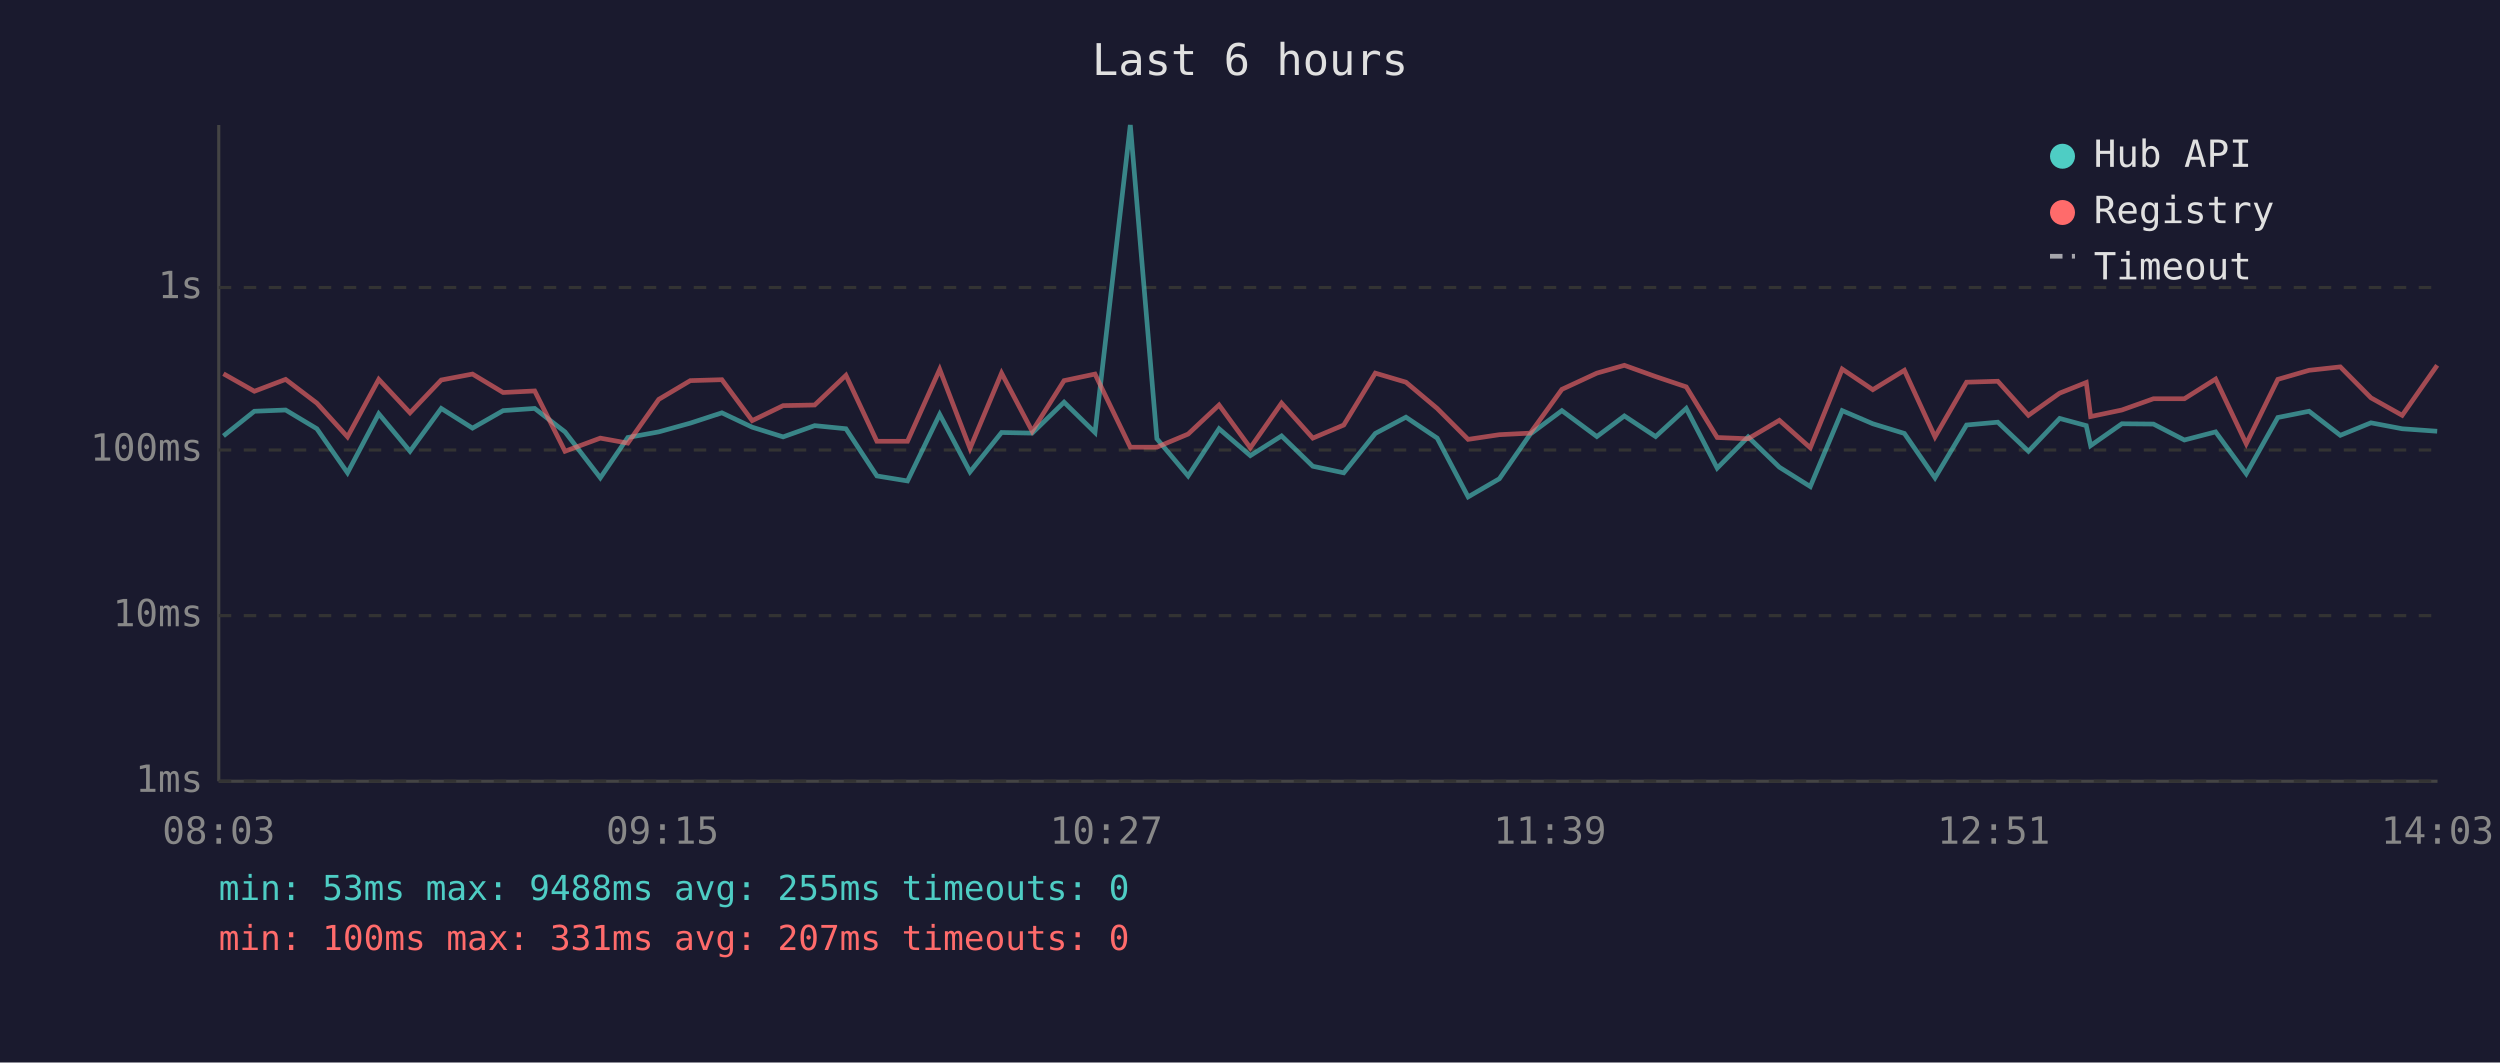
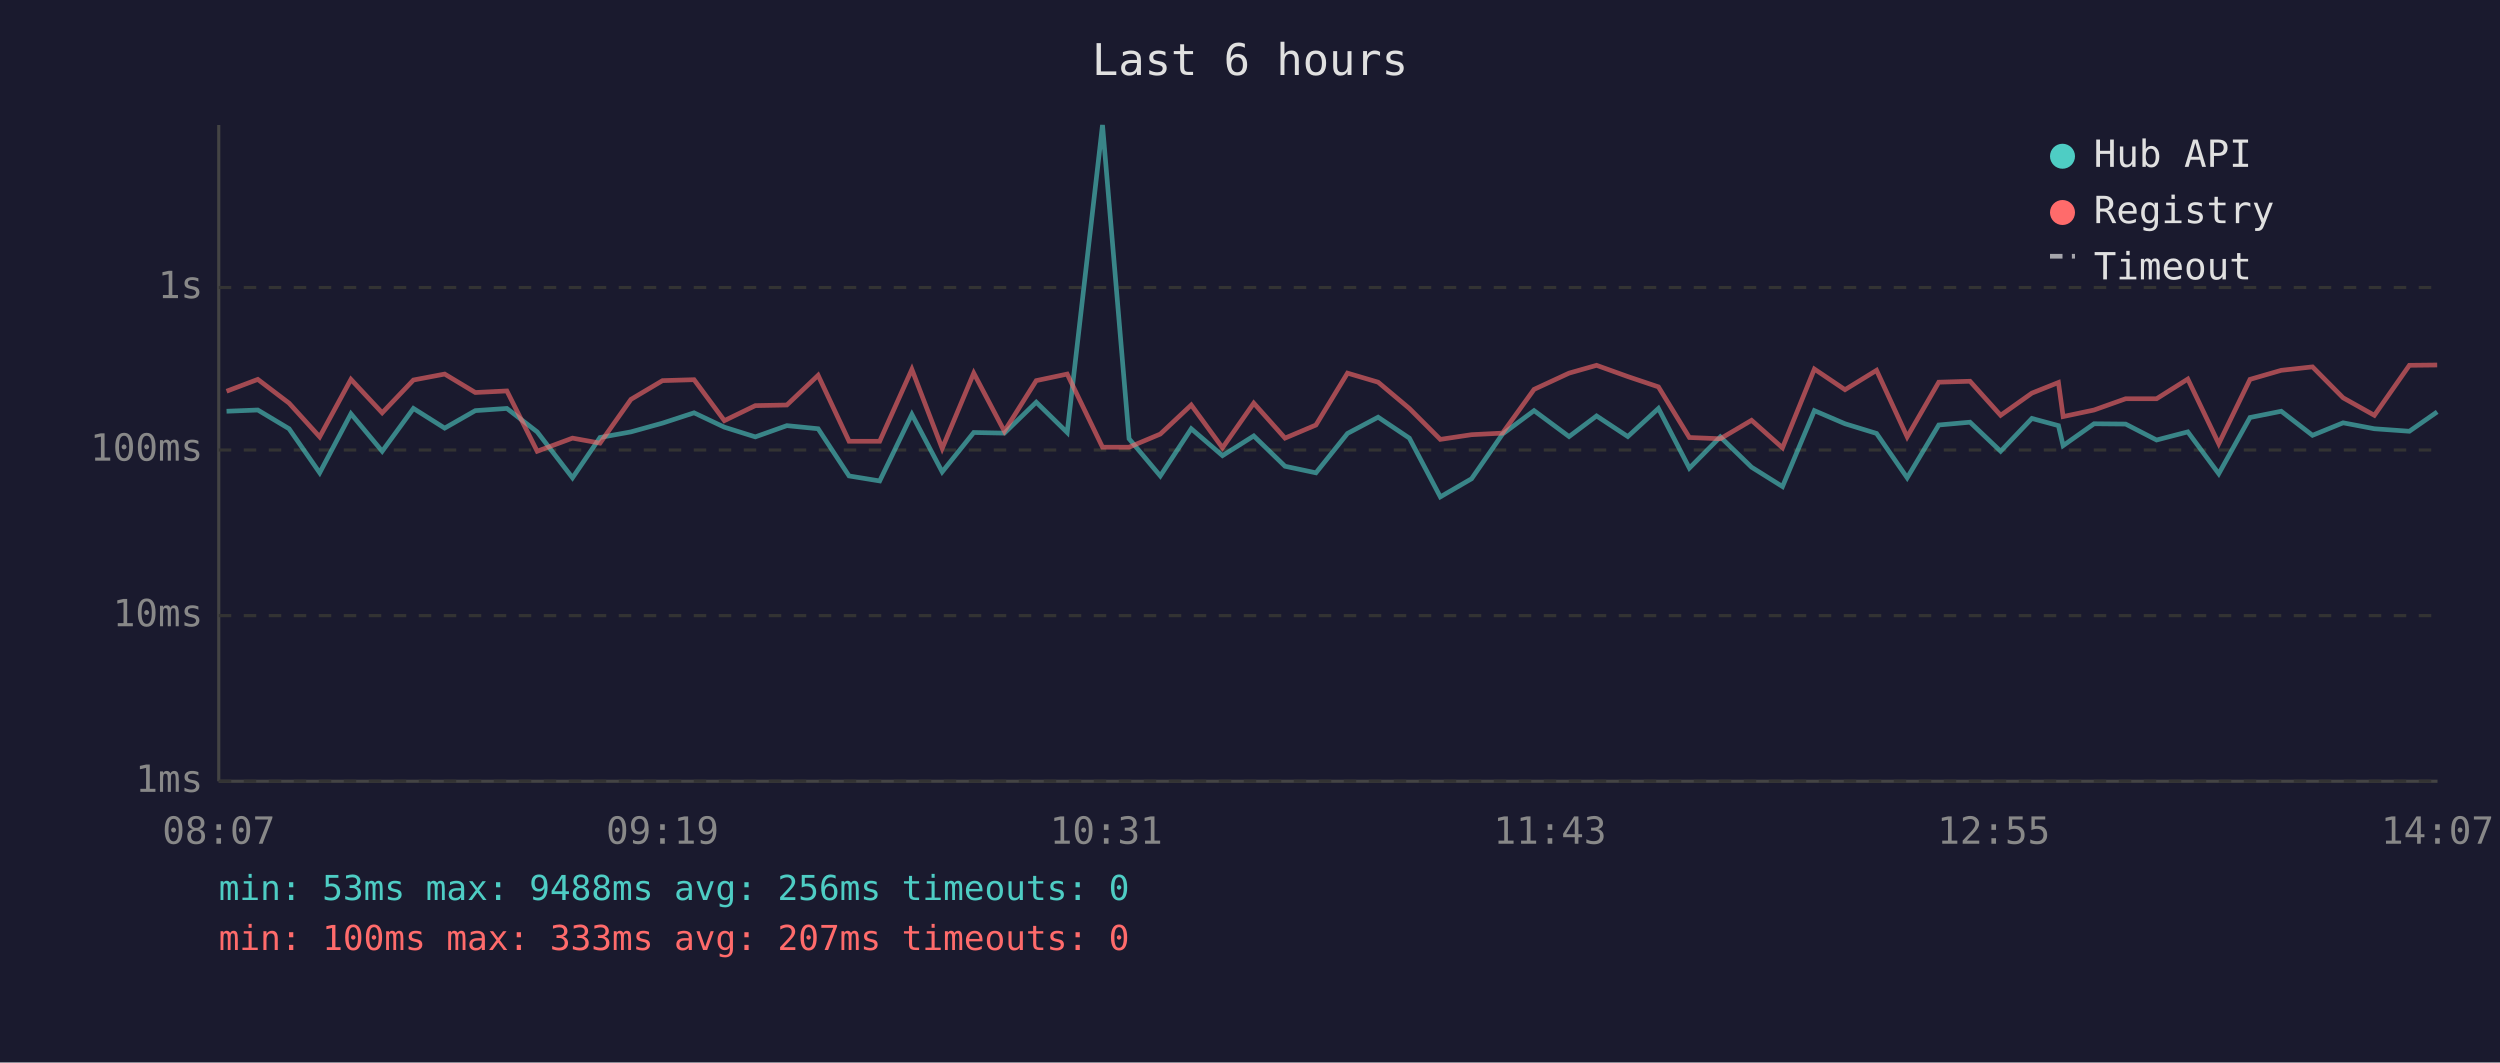
<svg xmlns="http://www.w3.org/2000/svg" viewBox="0 0 800 340" font-family="monospace" font-size="12">
  <rect width="800" height="340" fill="#1a1a2e" />
  <text x="400" y="24" fill="#e0e0e0" font-size="14" text-anchor="middle">Last 6 hours</text>
  <line x1="70" y1="40" x2="70" y2="250" stroke="#444" stroke-width="1" />
  <line x1="70" y1="250" x2="780" y2="250" stroke="#444" stroke-width="1" />
  <line x1="70" y1="250" x2="780" y2="250" stroke="#333" stroke-width="1" stroke-dasharray="4" />
  <text x="65" y="250" fill="#888" text-anchor="end" dominant-baseline="middle">1ms</text>
  <line x1="70" y1="197" x2="780" y2="197" stroke="#333" stroke-width="1" stroke-dasharray="4" />
  <text x="65" y="197" fill="#888" text-anchor="end" dominant-baseline="middle">10ms</text>
  <line x1="70" y1="144" x2="780" y2="144" stroke="#333" stroke-width="1" stroke-dasharray="4" />
  <text x="65" y="144" fill="#888" text-anchor="end" dominant-baseline="middle">100ms</text>
  <line x1="70" y1="92" x2="780" y2="92" stroke="#333" stroke-width="1" stroke-dasharray="4" />
  <text x="65" y="92" fill="#888" text-anchor="end" dominant-baseline="middle">1s</text>
-   <text x="70" y="270" fill="#888" text-anchor="middle">08:03</text>
-   <text x="212" y="270" fill="#888" text-anchor="middle">09:15</text>
-   <text x="354" y="270" fill="#888" text-anchor="middle">10:27</text>
-   <text x="496" y="270" fill="#888" text-anchor="middle">11:39</text>
-   <text x="638" y="270" fill="#888" text-anchor="middle">12:51</text>
-   <text x="780" y="270" fill="#888" text-anchor="middle">14:03</text>
-   <polyline points="71.5,139.5 81.4,131.6 91.4,131.2 101.4,137.2 111.2,151.3 121.2,132.4 131.2,144.4 141.2,130.7 151.2,137.0 161.0,131.4 171.1,130.7 180.8,138.2 192.1,152.9 200.9,140.0 210.8,138.2 220.9,135.4 231.0,132.1 240.7,136.7 250.6,139.8 260.7,136.2 270.7,137.2 280.6,152.3 290.4,153.9 300.7,132.6 310.4,151.0 320.5,138.4 330.3,138.6 340.5,128.7 350.4,138.4 361.7,40.0 370.2,140.4 380.2,152.3 390.1,137.2 400.1,145.8 410.1,139.5 420.1,149.2 430.0,151.3 440.1,138.7 449.9,133.5 459.9,140.2 469.8,159.0 479.8,153.2 489.7,138.9 499.8,131.4 511.0,139.7 519.8,133.1 529.8,139.7 539.6,130.7 549.5,149.8 559.4,139.8 569.4,149.5 579.3,155.7 589.5,131.4 599.3,135.6 609.4,138.7 619.2,152.9 629.3,136.0 639.3,135.1 649.1,144.4 659.1,133.9 667.6,136.2 669.0,142.6 679.0,135.6 689.1,135.7 699.0,140.8 709.0,138.2 718.8,151.6 728.9,133.6 738.9,131.6 748.9,139.3 758.7,135.3 768.7,137.2 779.9,138.0" fill="none" stroke="#4ecdc4" stroke-width="1.5" opacity="0.6" />
-   <polyline points="71.5,119.6 81.4,125.2 91.4,121.4 101.4,129.0 111.2,139.8 121.2,121.4 131.2,132.1 141.2,121.6 151.2,119.7 161.0,125.6 171.1,125.1 180.8,144.4 192.1,140.2 200.9,141.8 210.8,127.8 220.9,121.8 231.0,121.5 240.7,134.6 250.6,129.8 260.7,129.6 270.7,120.1 280.6,141.2 290.4,141.2 300.7,118.2 310.4,143.5 320.5,119.4 330.3,138.0 340.5,121.8 350.4,119.7 361.7,143.1 370.2,143.1 380.2,138.9 390.1,129.6 400.1,143.3 410.1,129.0 420.1,140.2 430.0,136.0 440.1,119.4 449.9,122.3 459.9,130.7 469.8,140.6 479.8,139.1 489.7,138.6 499.8,124.6 511.0,119.4 519.8,116.9 529.8,120.5 539.6,123.8 549.5,140.0 559.4,140.4 569.4,134.5 579.3,143.3 589.5,118.1 599.3,124.7 609.4,118.5 619.2,139.8 629.3,122.3 639.3,122.0 649.1,132.9 659.1,125.8 667.6,122.4 669.0,133.3 679.0,131.2 689.1,127.6 699.0,127.6 709.0,121.3 718.8,142.0 728.9,121.4 738.9,118.5 748.9,117.4 758.7,127.3 768.7,132.9 779.9,116.9" fill="none" stroke="#ff6b6b" stroke-width="1.5" opacity="0.6" />
+   <text x="70" y="270" fill="#888" text-anchor="middle">08:07</text>
+   <text x="212" y="270" fill="#888" text-anchor="middle">09:19</text>
+   <text x="354" y="270" fill="#888" text-anchor="middle">10:31</text>
+   <text x="496" y="270" fill="#888" text-anchor="middle">11:43</text>
+   <text x="638" y="270" fill="#888" text-anchor="middle">12:55</text>
+   <text x="780" y="270" fill="#888" text-anchor="middle">14:07</text>
+   <polyline points="72.5,131.6 82.5,131.2 92.5,137.2 102.3,151.3 112.3,132.4 122.3,144.4 132.3,130.7 142.3,137.0 152.1,131.4 162.2,130.7 171.9,138.2 183.2,152.9 192.0,140.0 201.9,138.2 212.0,135.4 222.1,132.1 231.8,136.7 241.7,139.8 251.8,136.2 261.8,137.2 271.7,152.3 281.5,153.9 291.8,132.6 301.5,151.0 311.6,138.4 321.4,138.6 331.6,128.7 341.5,138.4 352.8,40.0 361.3,140.4 371.3,152.3 381.2,137.2 391.2,145.8 401.2,139.5 411.2,149.2 421.1,151.3 431.2,138.7 441.0,133.5 451.0,140.2 460.9,159.0 470.9,153.2 480.8,138.9 490.9,131.4 502.1,139.7 510.9,133.1 520.9,139.7 530.7,130.7 540.6,149.8 550.5,139.8 560.5,149.5 570.4,155.7 580.6,131.4 590.4,135.6 600.5,138.7 610.3,152.9 620.4,136.0 630.4,135.1 640.2,144.4 650.2,133.9 658.7,136.2 660.2,142.6 670.1,135.6 680.2,135.7 690.1,140.8 700.1,138.2 710.0,151.6 720.0,133.6 730.0,131.6 740.0,139.3 749.8,135.3 759.8,137.2 771.0,138.0 779.9,131.8" fill="none" stroke="#4ecdc4" stroke-width="1.5" opacity="0.6" />
+   <polyline points="72.5,125.2 82.5,121.4 92.5,129.0 102.3,139.8 112.3,121.4 122.3,132.1 132.3,121.6 142.3,119.7 152.1,125.6 162.2,125.1 171.9,144.4 183.2,140.2 192.0,141.8 201.9,127.8 212.0,121.8 222.1,121.5 231.8,134.6 241.7,129.8 251.8,129.6 261.8,120.1 271.7,141.2 281.5,141.2 291.8,118.2 301.5,143.5 311.6,119.4 321.4,138.0 331.6,121.8 341.5,119.7 352.8,143.1 361.3,143.1 371.3,138.9 381.2,129.6 391.2,143.3 401.2,129.0 411.2,140.2 421.1,136.0 431.2,119.4 441.0,122.3 451.0,130.7 460.9,140.6 470.9,139.1 480.8,138.6 490.9,124.6 502.1,119.4 510.9,116.9 520.9,120.5 530.7,123.8 540.6,140.0 550.5,140.4 560.5,134.5 570.4,143.3 580.6,118.1 590.4,124.7 600.5,118.5 610.3,139.8 620.4,122.3 630.4,122.0 640.2,132.9 650.2,125.8 658.7,122.4 660.2,133.3 670.1,131.2 680.2,127.6 690.1,127.6 700.1,121.3 710.0,142.0 720.0,121.4 730.0,118.5 740.0,117.4 749.8,127.3 759.8,132.9 771.0,116.9 779.9,116.8" fill="none" stroke="#ff6b6b" stroke-width="1.5" opacity="0.6" />
  <circle cx="660" cy="50" r="4" fill="#4ecdc4" />
  <text x="670" y="50" fill="#e0e0e0" dominant-baseline="middle">Hub API</text>
  <circle cx="660" cy="68" r="4" fill="#ff6b6b" />
  <text x="670" y="68" fill="#e0e0e0" dominant-baseline="middle">Registry</text>
  <line x1="656" y1="82" x2="664" y2="82" stroke="#e0e0e0" stroke-width="1.5" stroke-dasharray="4,3" opacity="0.7" />
  <text x="670" y="86" fill="#e0e0e0" dominant-baseline="middle">Timeout</text>
-   <text x="70" y="288" fill="#4ecdc4" font-size="11">min: 53ms  max: 9488ms  avg: 255ms  timeouts: 0</text>
-   <text x="70" y="304" fill="#ff6b6b" font-size="11">min: 100ms  max: 331ms  avg: 207ms  timeouts: 0</text>
+   <text x="70" y="288" fill="#4ecdc4" font-size="11">min: 53ms  max: 9488ms  avg: 256ms  timeouts: 0</text>
+   <text x="70" y="304" fill="#ff6b6b" font-size="11">min: 100ms  max: 333ms  avg: 207ms  timeouts: 0</text>
</svg>
